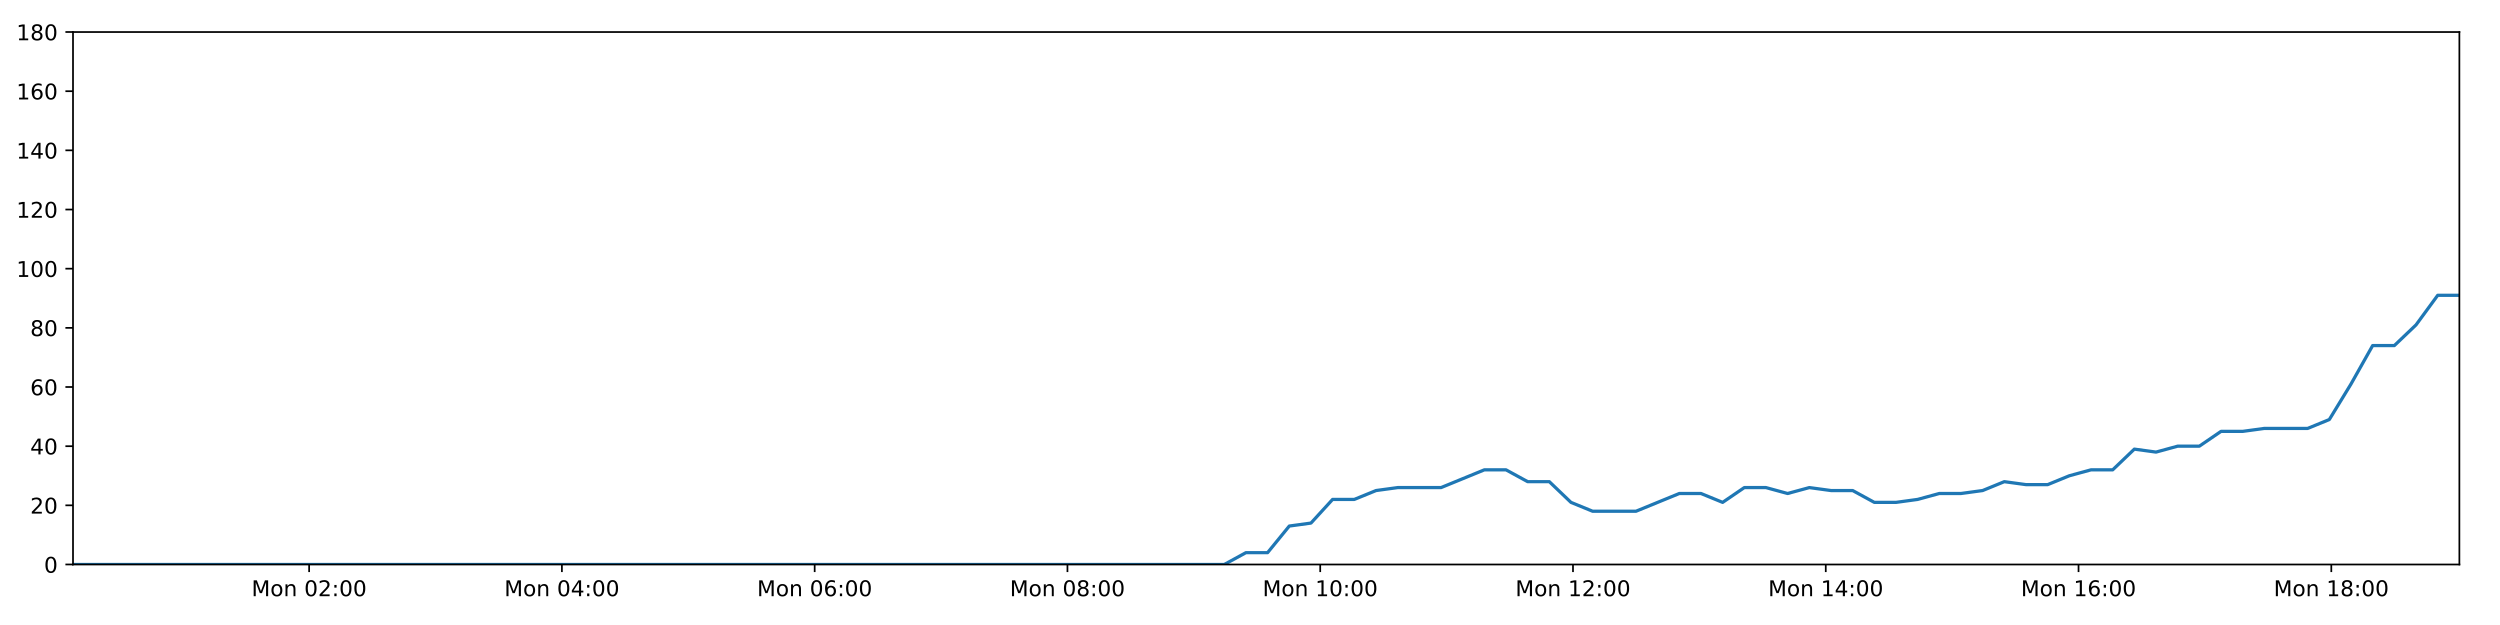
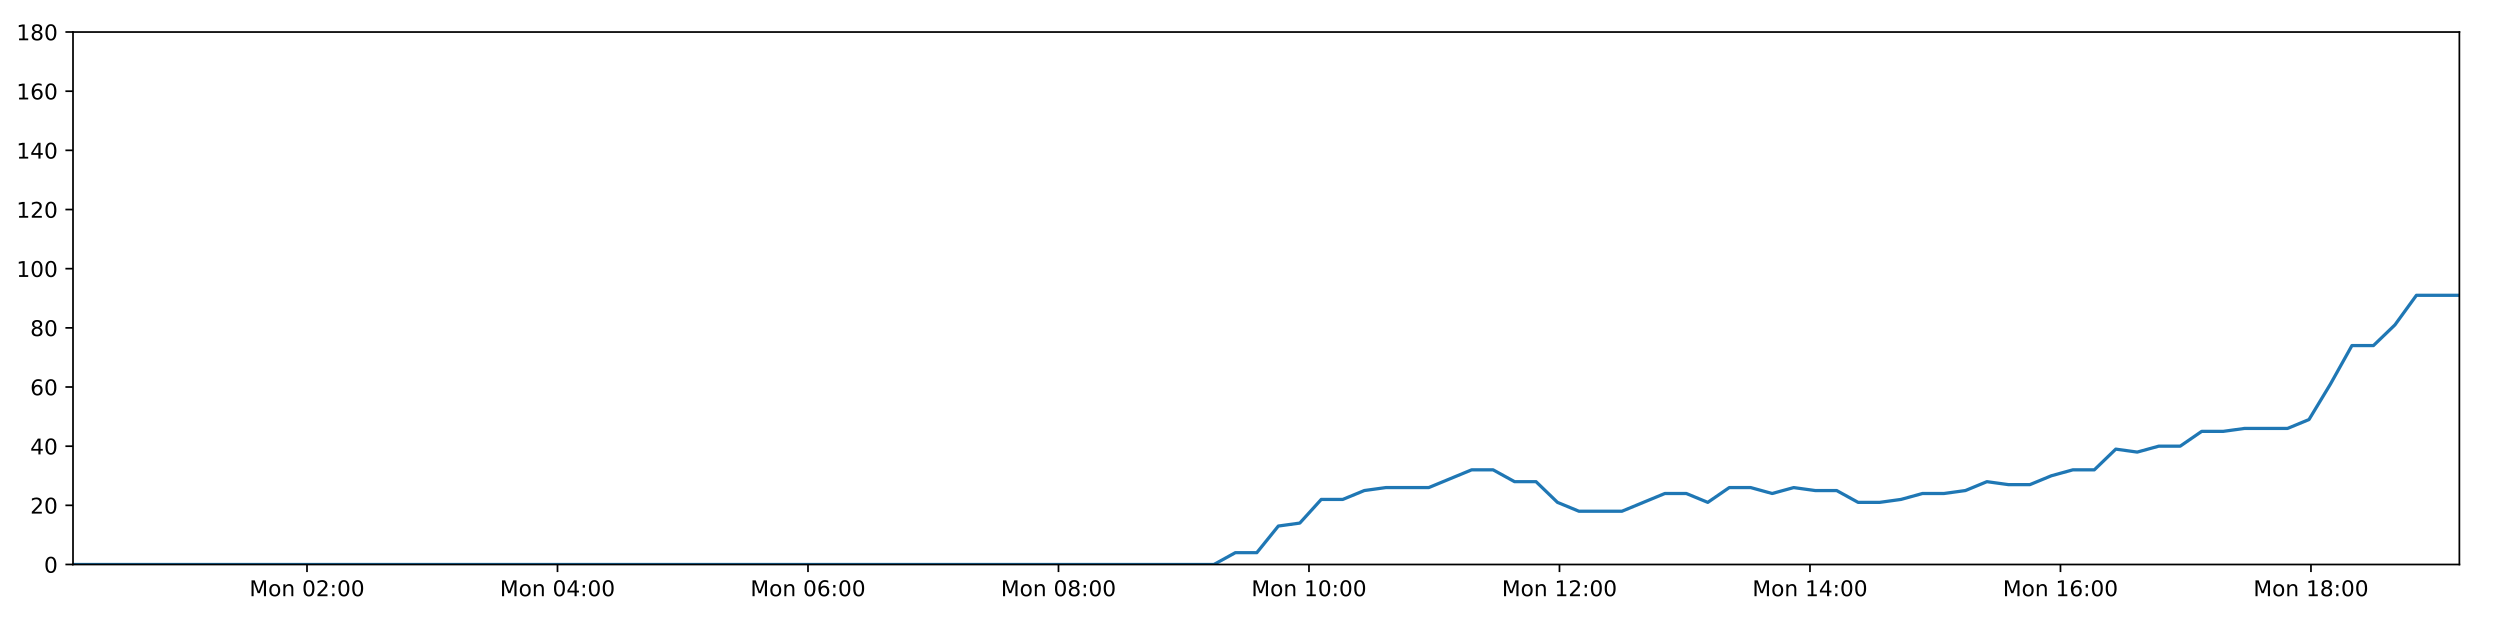
<svg xmlns="http://www.w3.org/2000/svg" xmlns:xlink="http://www.w3.org/1999/xlink" height="288pt" version="1.1" viewBox="0 0 1152 288" width="1152pt">
  <defs>
    <style type="text/css">
*{stroke-linecap:butt;stroke-linejoin:round;}
  </style>
  </defs>
  <g id="figure_1">
    <g id="patch_1">
      <path d="M 0 288  L 1152 288  L 1152 0  L 0 0  z " style="fill:#ffffff;" />
    </g>
    <g id="axes_1">
      <g id="patch_2">
        <path d="M 33.64 260.12  L 1133.28 260.12  L 1133.28 14.76  L 33.64 14.76  z " style="fill:#ffffff;" />
      </g>
      <g id="matplotlib.axis_1">
        <g id="xtick_1">
          <g id="line2d_1">
            <defs>
-               <path d="M 0 0  L 0 3.5  " id="m88b0d09532" style="stroke:#000000;stroke-width:0.8;" />
-             </defs>
-             <g>
-               <use style="stroke:#000000;stroke-width:0.8;" x="142.446" xlink:href="#m88b0d09532" y="260.12" />
+               <path d="M 0 0  L 0 3.5  " id="m7a729eeb5c" style="stroke:#000000;stroke-width:0.8;" />
+             </defs>
+             <g>
+               <use style="stroke:#000000;stroke-width:0.8;" x="141.466" xlink:href="#m7a729eeb5c" y="260.12" />
            </g>
          </g>
          <g id="text_1">
            <defs>
              <path d="M 9.812 72.906  L 24.516 72.906  L 43.109 23.297  L 61.812 72.906  L 76.516 72.906  L 76.516 0  L 66.891 0  L 66.891 64.016  L 48.094 14.016  L 38.188 14.016  L 19.391 64.016  L 19.391 0  L 9.812 0  z " id="DejaVuSans-77" />
              <path d="M 30.609 48.391  Q 23.391 48.391 19.188 42.75  Q 14.984 37.109 14.984 27.297  Q 14.984 17.484 19.156 11.844  Q 23.344 6.203 30.609 6.203  Q 37.797 6.203 41.984 11.859  Q 46.188 17.531 46.188 27.297  Q 46.188 37.016 41.984 42.703  Q 37.797 48.391 30.609 48.391  z M 30.609 56  Q 42.328 56 49.016 48.375  Q 55.719 40.766 55.719 27.297  Q 55.719 13.875 49.016 6.219  Q 42.328 -1.422 30.609 -1.422  Q 18.844 -1.422 12.172 6.219  Q 5.516 13.875 5.516 27.297  Q 5.516 40.766 12.172 48.375  Q 18.844 56 30.609 56  z " id="DejaVuSans-111" />
              <path d="M 54.891 33.016  L 54.891 0  L 45.906 0  L 45.906 32.719  Q 45.906 40.484 42.875 44.328  Q 39.844 48.188 33.797 48.188  Q 26.516 48.188 22.312 43.547  Q 18.109 38.922 18.109 30.906  L 18.109 0  L 9.078 0  L 9.078 54.688  L 18.109 54.688  L 18.109 46.188  Q 21.344 51.125 25.703 53.562  Q 30.078 56 35.797 56  Q 45.219 56 50.047 50.172  Q 54.891 44.344 54.891 33.016  z " id="DejaVuSans-110" />
              <path id="DejaVuSans-32" />
              <path d="M 31.781 66.406  Q 24.172 66.406 20.328 58.906  Q 16.5 51.422 16.5 36.375  Q 16.5 21.391 20.328 13.891  Q 24.172 6.391 31.781 6.391  Q 39.453 6.391 43.281 13.891  Q 47.125 21.391 47.125 36.375  Q 47.125 51.422 43.281 58.906  Q 39.453 66.406 31.781 66.406  z M 31.781 74.219  Q 44.047 74.219 50.516 64.516  Q 56.984 54.828 56.984 36.375  Q 56.984 17.969 50.516 8.266  Q 44.047 -1.422 31.781 -1.422  Q 19.531 -1.422 13.062 8.266  Q 6.594 17.969 6.594 36.375  Q 6.594 54.828 13.062 64.516  Q 19.531 74.219 31.781 74.219  z " id="DejaVuSans-48" />
              <path d="M 19.188 8.297  L 53.609 8.297  L 53.609 0  L 7.328 0  L 7.328 8.297  Q 12.938 14.109 22.625 23.891  Q 32.328 33.688 34.812 36.531  Q 39.547 41.844 41.422 45.531  Q 43.312 49.219 43.312 52.781  Q 43.312 58.594 39.234 62.25  Q 35.156 65.922 28.609 65.922  Q 23.969 65.922 18.812 64.312  Q 13.672 62.703 7.812 59.422  L 7.812 69.391  Q 13.766 71.781 18.938 73  Q 24.125 74.219 28.422 74.219  Q 39.75 74.219 46.484 68.547  Q 53.219 62.891 53.219 53.422  Q 53.219 48.922 51.531 44.891  Q 49.859 40.875 45.406 35.406  Q 44.188 33.984 37.641 27.219  Q 31.109 20.453 19.188 8.297  z " id="DejaVuSans-50" />
              <path d="M 11.719 12.406  L 22.016 12.406  L 22.016 0  L 11.719 0  z M 11.719 51.703  L 22.016 51.703  L 22.016 39.312  L 11.719 39.312  z " id="DejaVuSans-58" />
            </defs>
-             <g transform="translate(115.9055 274.7184)scale(0.1 -0.1)">
+             <g transform="translate(114.9255 274.7184)scale(0.1 -0.1)">
              <use xlink:href="#DejaVuSans-77" />
              <use x="86.279" xlink:href="#DejaVuSans-111" />
              <use x="147.461" xlink:href="#DejaVuSans-110" />
              <use x="210.84" xlink:href="#DejaVuSans-32" />
              <use x="242.627" xlink:href="#DejaVuSans-48" />
              <use x="306.25" xlink:href="#DejaVuSans-50" />
              <use x="369.873" xlink:href="#DejaVuSans-58" />
              <use x="403.564" xlink:href="#DejaVuSans-48" />
              <use x="467.188" xlink:href="#DejaVuSans-48" />
            </g>
          </g>
        </g>
        <g id="xtick_2">
          <g id="line2d_2">
            <g>
-               <use style="stroke:#000000;stroke-width:0.8;" x="258.924" xlink:href="#m88b0d09532" y="260.12" />
+               <use style="stroke:#000000;stroke-width:0.8;" x="256.894" xlink:href="#m7a729eeb5c" y="260.12" />
            </g>
          </g>
          <g id="text_2">
            <defs>
              <path d="M 37.797 64.312  L 12.891 25.391  L 37.797 25.391  z M 35.203 72.906  L 47.609 72.906  L 47.609 25.391  L 58.016 25.391  L 58.016 17.188  L 47.609 17.188  L 47.609 0  L 37.797 0  L 37.797 17.188  L 4.891 17.188  L 4.891 26.703  z " id="DejaVuSans-52" />
            </defs>
-             <g transform="translate(232.3829 274.7184)scale(0.1 -0.1)">
+             <g transform="translate(230.3537 274.7184)scale(0.1 -0.1)">
              <use xlink:href="#DejaVuSans-77" />
              <use x="86.279" xlink:href="#DejaVuSans-111" />
              <use x="147.461" xlink:href="#DejaVuSans-110" />
              <use x="210.84" xlink:href="#DejaVuSans-32" />
              <use x="242.627" xlink:href="#DejaVuSans-48" />
              <use x="306.25" xlink:href="#DejaVuSans-52" />
              <use x="369.873" xlink:href="#DejaVuSans-58" />
              <use x="403.564" xlink:href="#DejaVuSans-48" />
              <use x="467.188" xlink:href="#DejaVuSans-48" />
            </g>
          </g>
        </g>
        <g id="xtick_3">
          <g id="line2d_3">
            <g>
-               <use style="stroke:#000000;stroke-width:0.8;" x="375.401" xlink:href="#m88b0d09532" y="260.12" />
+               <use style="stroke:#000000;stroke-width:0.8;" x="372.323" xlink:href="#m7a729eeb5c" y="260.12" />
            </g>
          </g>
          <g id="text_3">
            <defs>
              <path d="M 33.016 40.375  Q 26.375 40.375 22.484 35.828  Q 18.609 31.297 18.609 23.391  Q 18.609 15.531 22.484 10.953  Q 26.375 6.391 33.016 6.391  Q 39.656 6.391 43.531 10.953  Q 47.406 15.531 47.406 23.391  Q 47.406 31.297 43.531 35.828  Q 39.656 40.375 33.016 40.375  z M 52.594 71.297  L 52.594 62.312  Q 48.875 64.062 45.094 64.984  Q 41.312 65.922 37.594 65.922  Q 27.828 65.922 22.672 59.328  Q 17.531 52.734 16.797 39.406  Q 19.672 43.656 24.016 45.922  Q 28.375 48.188 33.594 48.188  Q 44.578 48.188 50.953 41.516  Q 57.328 34.859 57.328 23.391  Q 57.328 12.156 50.688 5.359  Q 44.047 -1.422 33.016 -1.422  Q 20.359 -1.422 13.672 8.266  Q 6.984 17.969 6.984 36.375  Q 6.984 53.656 15.188 63.938  Q 23.391 74.219 37.203 74.219  Q 40.922 74.219 44.703 73.484  Q 48.484 72.75 52.594 71.297  z " id="DejaVuSans-54" />
            </defs>
-             <g transform="translate(348.8603 274.7184)scale(0.1 -0.1)">
+             <g transform="translate(345.782 274.7184)scale(0.1 -0.1)">
              <use xlink:href="#DejaVuSans-77" />
              <use x="86.279" xlink:href="#DejaVuSans-111" />
              <use x="147.461" xlink:href="#DejaVuSans-110" />
              <use x="210.84" xlink:href="#DejaVuSans-32" />
              <use x="242.627" xlink:href="#DejaVuSans-48" />
              <use x="306.25" xlink:href="#DejaVuSans-54" />
              <use x="369.873" xlink:href="#DejaVuSans-58" />
              <use x="403.564" xlink:href="#DejaVuSans-48" />
              <use x="467.188" xlink:href="#DejaVuSans-48" />
            </g>
          </g>
        </g>
        <g id="xtick_4">
          <g id="line2d_4">
            <g>
-               <use style="stroke:#000000;stroke-width:0.8;" x="491.878" xlink:href="#m88b0d09532" y="260.12" />
+               <use style="stroke:#000000;stroke-width:0.8;" x="487.751" xlink:href="#m7a729eeb5c" y="260.12" />
            </g>
          </g>
          <g id="text_4">
            <defs>
              <path d="M 31.781 34.625  Q 24.75 34.625 20.719 30.859  Q 16.703 27.094 16.703 20.516  Q 16.703 13.922 20.719 10.156  Q 24.75 6.391 31.781 6.391  Q 38.812 6.391 42.859 10.172  Q 46.922 13.969 46.922 20.516  Q 46.922 27.094 42.891 30.859  Q 38.875 34.625 31.781 34.625  z M 21.922 38.812  Q 15.578 40.375 12.031 44.719  Q 8.5 49.078 8.5 55.328  Q 8.5 64.062 14.719 69.141  Q 20.953 74.219 31.781 74.219  Q 42.672 74.219 48.875 69.141  Q 55.078 64.062 55.078 55.328  Q 55.078 49.078 51.531 44.719  Q 48 40.375 41.703 38.812  Q 48.828 37.156 52.797 32.312  Q 56.781 27.484 56.781 20.516  Q 56.781 9.906 50.312 4.234  Q 43.844 -1.422 31.781 -1.422  Q 19.734 -1.422 13.25 4.234  Q 6.781 9.906 6.781 20.516  Q 6.781 27.484 10.781 32.312  Q 14.797 37.156 21.922 38.812  z M 18.312 54.391  Q 18.312 48.734 21.844 45.562  Q 25.391 42.391 31.781 42.391  Q 38.141 42.391 41.719 45.562  Q 45.312 48.734 45.312 54.391  Q 45.312 60.062 41.719 63.234  Q 38.141 66.406 31.781 66.406  Q 25.391 66.406 21.844 63.234  Q 18.312 60.062 18.312 54.391  z " id="DejaVuSans-56" />
            </defs>
-             <g transform="translate(465.3377 274.7184)scale(0.1 -0.1)">
+             <g transform="translate(461.2102 274.7184)scale(0.1 -0.1)">
              <use xlink:href="#DejaVuSans-77" />
              <use x="86.279" xlink:href="#DejaVuSans-111" />
              <use x="147.461" xlink:href="#DejaVuSans-110" />
              <use x="210.84" xlink:href="#DejaVuSans-32" />
              <use x="242.627" xlink:href="#DejaVuSans-48" />
              <use x="306.25" xlink:href="#DejaVuSans-56" />
              <use x="369.873" xlink:href="#DejaVuSans-58" />
              <use x="403.564" xlink:href="#DejaVuSans-48" />
              <use x="467.188" xlink:href="#DejaVuSans-48" />
            </g>
          </g>
        </g>
        <g id="xtick_5">
          <g id="line2d_5">
            <g>
-               <use style="stroke:#000000;stroke-width:0.8;" x="608.356" xlink:href="#m88b0d09532" y="260.12" />
+               <use style="stroke:#000000;stroke-width:0.8;" x="603.179" xlink:href="#m7a729eeb5c" y="260.12" />
            </g>
          </g>
          <g id="text_5">
            <defs>
              <path d="M 12.406 8.297  L 28.516 8.297  L 28.516 63.922  L 10.984 60.406  L 10.984 69.391  L 28.422 72.906  L 38.281 72.906  L 38.281 8.297  L 54.391 8.297  L 54.391 0  L 12.406 0  z " id="DejaVuSans-49" />
            </defs>
-             <g transform="translate(581.8151 274.7184)scale(0.1 -0.1)">
+             <g transform="translate(576.6385 274.7184)scale(0.1 -0.1)">
              <use xlink:href="#DejaVuSans-77" />
              <use x="86.279" xlink:href="#DejaVuSans-111" />
              <use x="147.461" xlink:href="#DejaVuSans-110" />
              <use x="210.84" xlink:href="#DejaVuSans-32" />
              <use x="242.627" xlink:href="#DejaVuSans-49" />
              <use x="306.25" xlink:href="#DejaVuSans-48" />
              <use x="369.873" xlink:href="#DejaVuSans-58" />
              <use x="403.564" xlink:href="#DejaVuSans-48" />
              <use x="467.188" xlink:href="#DejaVuSans-48" />
            </g>
          </g>
        </g>
        <g id="xtick_6">
          <g id="line2d_6">
            <g>
-               <use style="stroke:#000000;stroke-width:0.8;" x="724.833" xlink:href="#m88b0d09532" y="260.12" />
+               <use style="stroke:#000000;stroke-width:0.8;" x="718.607" xlink:href="#m7a729eeb5c" y="260.12" />
            </g>
          </g>
          <g id="text_6">
-             <g transform="translate(698.2925 274.7184)scale(0.1 -0.1)">
+             <g transform="translate(692.0667 274.7184)scale(0.1 -0.1)">
              <use xlink:href="#DejaVuSans-77" />
              <use x="86.279" xlink:href="#DejaVuSans-111" />
              <use x="147.461" xlink:href="#DejaVuSans-110" />
              <use x="210.84" xlink:href="#DejaVuSans-32" />
              <use x="242.627" xlink:href="#DejaVuSans-49" />
              <use x="306.25" xlink:href="#DejaVuSans-50" />
              <use x="369.873" xlink:href="#DejaVuSans-58" />
              <use x="403.564" xlink:href="#DejaVuSans-48" />
              <use x="467.188" xlink:href="#DejaVuSans-48" />
            </g>
          </g>
        </g>
        <g id="xtick_7">
          <g id="line2d_7">
            <g>
-               <use style="stroke:#000000;stroke-width:0.8;" x="841.311" xlink:href="#m88b0d09532" y="260.12" />
+               <use style="stroke:#000000;stroke-width:0.8;" x="834.036" xlink:href="#m7a729eeb5c" y="260.12" />
            </g>
          </g>
          <g id="text_7">
-             <g transform="translate(814.7699 274.7184)scale(0.1 -0.1)">
+             <g transform="translate(807.495 274.7184)scale(0.1 -0.1)">
              <use xlink:href="#DejaVuSans-77" />
              <use x="86.279" xlink:href="#DejaVuSans-111" />
              <use x="147.461" xlink:href="#DejaVuSans-110" />
              <use x="210.84" xlink:href="#DejaVuSans-32" />
              <use x="242.627" xlink:href="#DejaVuSans-49" />
              <use x="306.25" xlink:href="#DejaVuSans-52" />
              <use x="369.873" xlink:href="#DejaVuSans-58" />
              <use x="403.564" xlink:href="#DejaVuSans-48" />
              <use x="467.188" xlink:href="#DejaVuSans-48" />
            </g>
          </g>
        </g>
        <g id="xtick_8">
          <g id="line2d_8">
            <g>
-               <use style="stroke:#000000;stroke-width:0.8;" x="957.788" xlink:href="#m88b0d09532" y="260.12" />
+               <use style="stroke:#000000;stroke-width:0.8;" x="949.464" xlink:href="#m7a729eeb5c" y="260.12" />
            </g>
          </g>
          <g id="text_8">
-             <g transform="translate(931.2473 274.7184)scale(0.1 -0.1)">
+             <g transform="translate(922.9233 274.7184)scale(0.1 -0.1)">
              <use xlink:href="#DejaVuSans-77" />
              <use x="86.279" xlink:href="#DejaVuSans-111" />
              <use x="147.461" xlink:href="#DejaVuSans-110" />
              <use x="210.84" xlink:href="#DejaVuSans-32" />
              <use x="242.627" xlink:href="#DejaVuSans-49" />
              <use x="306.25" xlink:href="#DejaVuSans-54" />
              <use x="369.873" xlink:href="#DejaVuSans-58" />
              <use x="403.564" xlink:href="#DejaVuSans-48" />
              <use x="467.188" xlink:href="#DejaVuSans-48" />
            </g>
          </g>
        </g>
        <g id="xtick_9">
          <g id="line2d_9">
            <g>
-               <use style="stroke:#000000;stroke-width:0.8;" x="1074.265" xlink:href="#m88b0d09532" y="260.12" />
+               <use style="stroke:#000000;stroke-width:0.8;" x="1064.892" xlink:href="#m7a729eeb5c" y="260.12" />
            </g>
          </g>
          <g id="text_9">
-             <g transform="translate(1047.725 274.7184)scale(0.1 -0.1)">
+             <g transform="translate(1038.352 274.7184)scale(0.1 -0.1)">
              <use xlink:href="#DejaVuSans-77" />
              <use x="86.279" xlink:href="#DejaVuSans-111" />
              <use x="147.461" xlink:href="#DejaVuSans-110" />
              <use x="210.84" xlink:href="#DejaVuSans-32" />
              <use x="242.627" xlink:href="#DejaVuSans-49" />
              <use x="306.25" xlink:href="#DejaVuSans-56" />
              <use x="369.873" xlink:href="#DejaVuSans-58" />
              <use x="403.564" xlink:href="#DejaVuSans-48" />
              <use x="467.188" xlink:href="#DejaVuSans-48" />
            </g>
          </g>
        </g>
      </g>
      <g id="matplotlib.axis_2">
        <g id="ytick_1">
          <g id="line2d_10">
            <defs>
-               <path d="M 0 0  L -3.5 0  " id="md38dd5dec8" style="stroke:#000000;stroke-width:0.8;" />
-             </defs>
-             <g>
-               <use style="stroke:#000000;stroke-width:0.8;" x="33.64" xlink:href="#md38dd5dec8" y="260.12" />
+               <path d="M 0 0  L -3.5 0  " id="mfa1aee5357" style="stroke:#000000;stroke-width:0.8;" />
+             </defs>
+             <g>
+               <use style="stroke:#000000;stroke-width:0.8;" x="33.64" xlink:href="#mfa1aee5357" y="260.12" />
            </g>
          </g>
          <g id="text_10">
            <g transform="translate(20.2775 263.9192)scale(0.1 -0.1)">
              <use xlink:href="#DejaVuSans-48" />
            </g>
          </g>
        </g>
        <g id="ytick_2">
          <g id="line2d_11">
            <g>
-               <use style="stroke:#000000;stroke-width:0.8;" x="33.64" xlink:href="#md38dd5dec8" y="232.858" />
+               <use style="stroke:#000000;stroke-width:0.8;" x="33.64" xlink:href="#mfa1aee5357" y="232.858" />
            </g>
          </g>
          <g id="text_11">
            <g transform="translate(13.915 236.657)scale(0.1 -0.1)">
              <use xlink:href="#DejaVuSans-50" />
              <use x="63.623" xlink:href="#DejaVuSans-48" />
            </g>
          </g>
        </g>
        <g id="ytick_3">
          <g id="line2d_12">
            <g>
-               <use style="stroke:#000000;stroke-width:0.8;" x="33.64" xlink:href="#md38dd5dec8" y="205.596" />
+               <use style="stroke:#000000;stroke-width:0.8;" x="33.64" xlink:href="#mfa1aee5357" y="205.596" />
            </g>
          </g>
          <g id="text_12">
            <g transform="translate(13.915 209.3948)scale(0.1 -0.1)">
              <use xlink:href="#DejaVuSans-52" />
              <use x="63.623" xlink:href="#DejaVuSans-48" />
            </g>
          </g>
        </g>
        <g id="ytick_4">
          <g id="line2d_13">
            <g>
-               <use style="stroke:#000000;stroke-width:0.8;" x="33.64" xlink:href="#md38dd5dec8" y="178.333" />
+               <use style="stroke:#000000;stroke-width:0.8;" x="33.64" xlink:href="#mfa1aee5357" y="178.333" />
            </g>
          </g>
          <g id="text_13">
            <g transform="translate(13.915 182.1326)scale(0.1 -0.1)">
              <use xlink:href="#DejaVuSans-54" />
              <use x="63.623" xlink:href="#DejaVuSans-48" />
            </g>
          </g>
        </g>
        <g id="ytick_5">
          <g id="line2d_14">
            <g>
-               <use style="stroke:#000000;stroke-width:0.8;" x="33.64" xlink:href="#md38dd5dec8" y="151.071" />
+               <use style="stroke:#000000;stroke-width:0.8;" x="33.64" xlink:href="#mfa1aee5357" y="151.071" />
            </g>
          </g>
          <g id="text_14">
            <g transform="translate(13.915 154.8703)scale(0.1 -0.1)">
              <use xlink:href="#DejaVuSans-56" />
              <use x="63.623" xlink:href="#DejaVuSans-48" />
            </g>
          </g>
        </g>
        <g id="ytick_6">
          <g id="line2d_15">
            <g>
-               <use style="stroke:#000000;stroke-width:0.8;" x="33.64" xlink:href="#md38dd5dec8" y="123.809" />
+               <use style="stroke:#000000;stroke-width:0.8;" x="33.64" xlink:href="#mfa1aee5357" y="123.809" />
            </g>
          </g>
          <g id="text_15">
            <g transform="translate(7.5525 127.6081)scale(0.1 -0.1)">
              <use xlink:href="#DejaVuSans-49" />
              <use x="63.623" xlink:href="#DejaVuSans-48" />
              <use x="127.246" xlink:href="#DejaVuSans-48" />
            </g>
          </g>
        </g>
        <g id="ytick_7">
          <g id="line2d_16">
            <g>
-               <use style="stroke:#000000;stroke-width:0.8;" x="33.64" xlink:href="#md38dd5dec8" y="96.547" />
+               <use style="stroke:#000000;stroke-width:0.8;" x="33.64" xlink:href="#mfa1aee5357" y="96.547" />
            </g>
          </g>
          <g id="text_16">
            <g transform="translate(7.5525 100.3459)scale(0.1 -0.1)">
              <use xlink:href="#DejaVuSans-49" />
              <use x="63.623" xlink:href="#DejaVuSans-50" />
              <use x="127.246" xlink:href="#DejaVuSans-48" />
            </g>
          </g>
        </g>
        <g id="ytick_8">
          <g id="line2d_17">
            <g>
-               <use style="stroke:#000000;stroke-width:0.8;" x="33.64" xlink:href="#md38dd5dec8" y="69.284" />
+               <use style="stroke:#000000;stroke-width:0.8;" x="33.64" xlink:href="#mfa1aee5357" y="69.284" />
            </g>
          </g>
          <g id="text_17">
            <g transform="translate(7.5525 73.08366)scale(0.1 -0.1)">
              <use xlink:href="#DejaVuSans-49" />
              <use x="63.623" xlink:href="#DejaVuSans-52" />
              <use x="127.246" xlink:href="#DejaVuSans-48" />
            </g>
          </g>
        </g>
        <g id="ytick_9">
          <g id="line2d_18">
            <g>
-               <use style="stroke:#000000;stroke-width:0.8;" x="33.64" xlink:href="#md38dd5dec8" y="42.022" />
+               <use style="stroke:#000000;stroke-width:0.8;" x="33.64" xlink:href="#mfa1aee5357" y="42.022" />
            </g>
          </g>
          <g id="text_18">
            <g transform="translate(7.5525 45.82144)scale(0.1 -0.1)">
              <use xlink:href="#DejaVuSans-49" />
              <use x="63.623" xlink:href="#DejaVuSans-54" />
              <use x="127.246" xlink:href="#DejaVuSans-48" />
            </g>
          </g>
        </g>
        <g id="ytick_10">
          <g id="line2d_19">
            <g>
-               <use style="stroke:#000000;stroke-width:0.8;" x="33.64" xlink:href="#md38dd5dec8" y="14.76" />
+               <use style="stroke:#000000;stroke-width:0.8;" x="33.64" xlink:href="#mfa1aee5357" y="14.76" />
            </g>
          </g>
          <g id="text_19">
            <g transform="translate(7.5525 18.55922)scale(0.1 -0.1)">
              <use xlink:href="#DejaVuSans-49" />
              <use x="63.623" xlink:href="#DejaVuSans-56" />
              <use x="127.246" xlink:href="#DejaVuSans-48" />
            </g>
          </g>
        </g>
      </g>
      <g id="line2d_20">
-         <path clip-path="url(#p16cc453d06)" d="M 33.64 260.12  L 43.459 260.12  L 53.286 260.12  L 63.104 260.12  L 72.923 260.12  L 82.741 260.12  L 92.56 260.12  L 102.378 260.12  L 112.194 260.12  L 122.012 260.12  L 131.836 260.12  L 141.656 260.12  L 151.472 260.12  L 161.293 260.12  L 171.11 260.12  L 180.929 260.12  L 190.747 260.12  L 200.565 260.12  L 210.386 260.12  L 220.212 260.12  L 230.03 260.12  L 239.852 260.12  L 249.675 260.12  L 259.492 260.12  L 269.311 260.12  L 279.128 260.12  L 288.946 260.12  L 298.768 260.12  L 308.592 260.12  L 318.413 260.12  L 328.232 260.12  L 338.051 260.12  L 347.87 260.12  L 357.688 260.12  L 367.505 260.12  L 377.326 260.12  L 387.166 260.12  L 396.983 260.12  L 406.802 260.12  L 416.627 260.12  L 426.452 260.12  L 436.272 260.12  L 446.093 260.12  L 455.911 260.12  L 465.737 260.12  L 475.561 260.12  L 485.379 260.12  L 495.196 260.12  L 505.022 260.12  L 514.848 260.12  L 524.666 260.12  L 534.487 260.12  L 544.308 260.12  L 554.149 260.12  L 564.132 260.12  L 574.12 254.668  L 584.102 254.668  L 594.106 242.4  L 604.083 241.036  L 614.062 230.132  L 624.07 230.132  L 634.085 226.042  L 644.07 224.679  L 654.049 224.679  L 664.033 224.679  L 674.012 220.59  L 683.989 216.5  L 693.967 216.5  L 703.945 221.953  L 713.928 221.953  L 723.903 231.495  L 733.893 235.584  L 743.876 235.584  L 753.854 235.584  L 763.839 231.495  L 773.835 227.405  L 783.812 227.405  L 793.792 231.495  L 803.776 224.679  L 813.753 224.679  L 823.727 227.405  L 833.746 224.679  L 843.731 226.042  L 853.715 226.042  L 863.694 231.495  L 873.677 231.495  L 883.651 230.132  L 893.624 227.405  L 903.603 227.405  L 913.595 226.042  L 923.587 221.953  L 933.576 223.316  L 943.576 223.316  L 953.561 219.227  L 963.543 216.5  L 973.522 216.5  L 983.503 206.959  L 993.488 208.322  L 1003.47 205.596  L 1013.459 205.596  L 1023.44 198.78  L 1033.419 198.78  L 1043.4 197.417  L 1053.386 197.417  L 1063.372 197.417  L 1073.35 193.328  L 1083.33 176.97  L 1093.309 159.25  L 1103.302 159.25  L 1113.308 149.708  L 1123.298 136.077  L 1133.28 136.077  " style="fill:none;stroke:#1f77b4;stroke-linecap:square;stroke-width:1.5;" />
+         <path clip-path="url(#pe8af5fc379)" d="M 33.64 260.12  L 43.37 260.12  L 53.109 260.12  L 62.839 260.12  L 72.569 260.12  L 82.298 260.12  L 92.03 260.12  L 101.758 260.12  L 111.487 260.12  L 121.216 260.12  L 130.951 260.12  L 140.683 260.12  L 150.411 260.12  L 160.143 260.12  L 169.872 260.12  L 179.603 260.12  L 189.332 260.12  L 199.062 260.12  L 208.794 260.12  L 218.532 260.12  L 228.261 260.12  L 237.995 260.12  L 247.729 260.12  L 257.457 260.12  L 267.188 260.12  L 276.917 260.12  L 286.646 260.12  L 296.379 260.12  L 306.115 260.12  L 315.848 260.12  L 325.579 260.12  L 335.31 260.12  L 345.039 260.12  L 354.769 260.12  L 364.498 260.12  L 374.231 260.12  L 383.982 260.12  L 393.71 260.12  L 403.441 260.12  L 413.177 260.12  L 422.914 260.12  L 432.646 260.12  L 442.378 260.12  L 452.107 260.12  L 461.845 260.12  L 471.581 260.12  L 481.311 260.12  L 491.039 260.12  L 500.776 260.12  L 510.513 260.12  L 520.243 260.12  L 529.975 260.12  L 539.708 260.12  L 549.461 260.12  L 559.354 260.12  L 569.251 254.668  L 579.144 254.668  L 589.058 242.4  L 598.945 241.036  L 608.834 230.132  L 618.752 230.132  L 628.676 226.042  L 638.571 224.679  L 648.461 224.679  L 658.355 224.679  L 668.244 220.59  L 678.131 216.5  L 688.02 216.5  L 697.907 221.953  L 707.8 221.953  L 717.686 231.495  L 727.585 235.584  L 737.479 235.584  L 747.367 235.584  L 757.262 231.495  L 767.168 227.405  L 777.055 227.405  L 786.945 231.495  L 796.84 224.679  L 806.726 224.679  L 816.61 227.405  L 826.539 224.679  L 836.435 226.042  L 846.328 226.042  L 856.218 231.495  L 866.11 231.495  L 875.995 230.132  L 885.878 227.405  L 895.767 227.405  L 905.669 226.042  L 915.571 221.953  L 925.47 223.316  L 935.38 223.316  L 945.275 219.227  L 955.168 216.5  L 965.056 216.5  L 974.948 206.959  L 984.842 208.322  L 994.735 205.596  L 1004.633 205.596  L 1014.525 198.78  L 1024.414 198.78  L 1034.305 197.417  L 1044.201 197.417  L 1054.097 197.417  L 1063.985 193.328  L 1073.875 176.97  L 1083.765 159.25  L 1093.667 159.25  L 1103.583 149.708  L 1113.483 136.077  L 1123.375 136.077  L 1133.28 136.077  " style="fill:none;stroke:#1f77b4;stroke-linecap:square;stroke-width:1.5;" />
      </g>
      <g id="patch_3">
        <path d="M 33.64 260.12  L 33.64 14.76  " style="fill:none;stroke:#000000;stroke-linecap:square;stroke-linejoin:miter;stroke-width:0.8;" />
      </g>
      <g id="patch_4">
        <path d="M 1133.28 260.12  L 1133.28 14.76  " style="fill:none;stroke:#000000;stroke-linecap:square;stroke-linejoin:miter;stroke-width:0.8;" />
      </g>
      <g id="patch_5">
        <path d="M 33.64 260.12  L 1133.28 260.12  " style="fill:none;stroke:#000000;stroke-linecap:square;stroke-linejoin:miter;stroke-width:0.8;" />
      </g>
      <g id="patch_6">
        <path d="M 33.64 14.76  L 1133.28 14.76  " style="fill:none;stroke:#000000;stroke-linecap:square;stroke-linejoin:miter;stroke-width:0.8;" />
      </g>
    </g>
  </g>
  <defs>
-     <clipPath id="p16cc453d06">
+     <clipPath id="pe8af5fc379">
      <rect height="245.36" width="1099.64" x="33.64" y="14.76" />
    </clipPath>
  </defs>
</svg>
